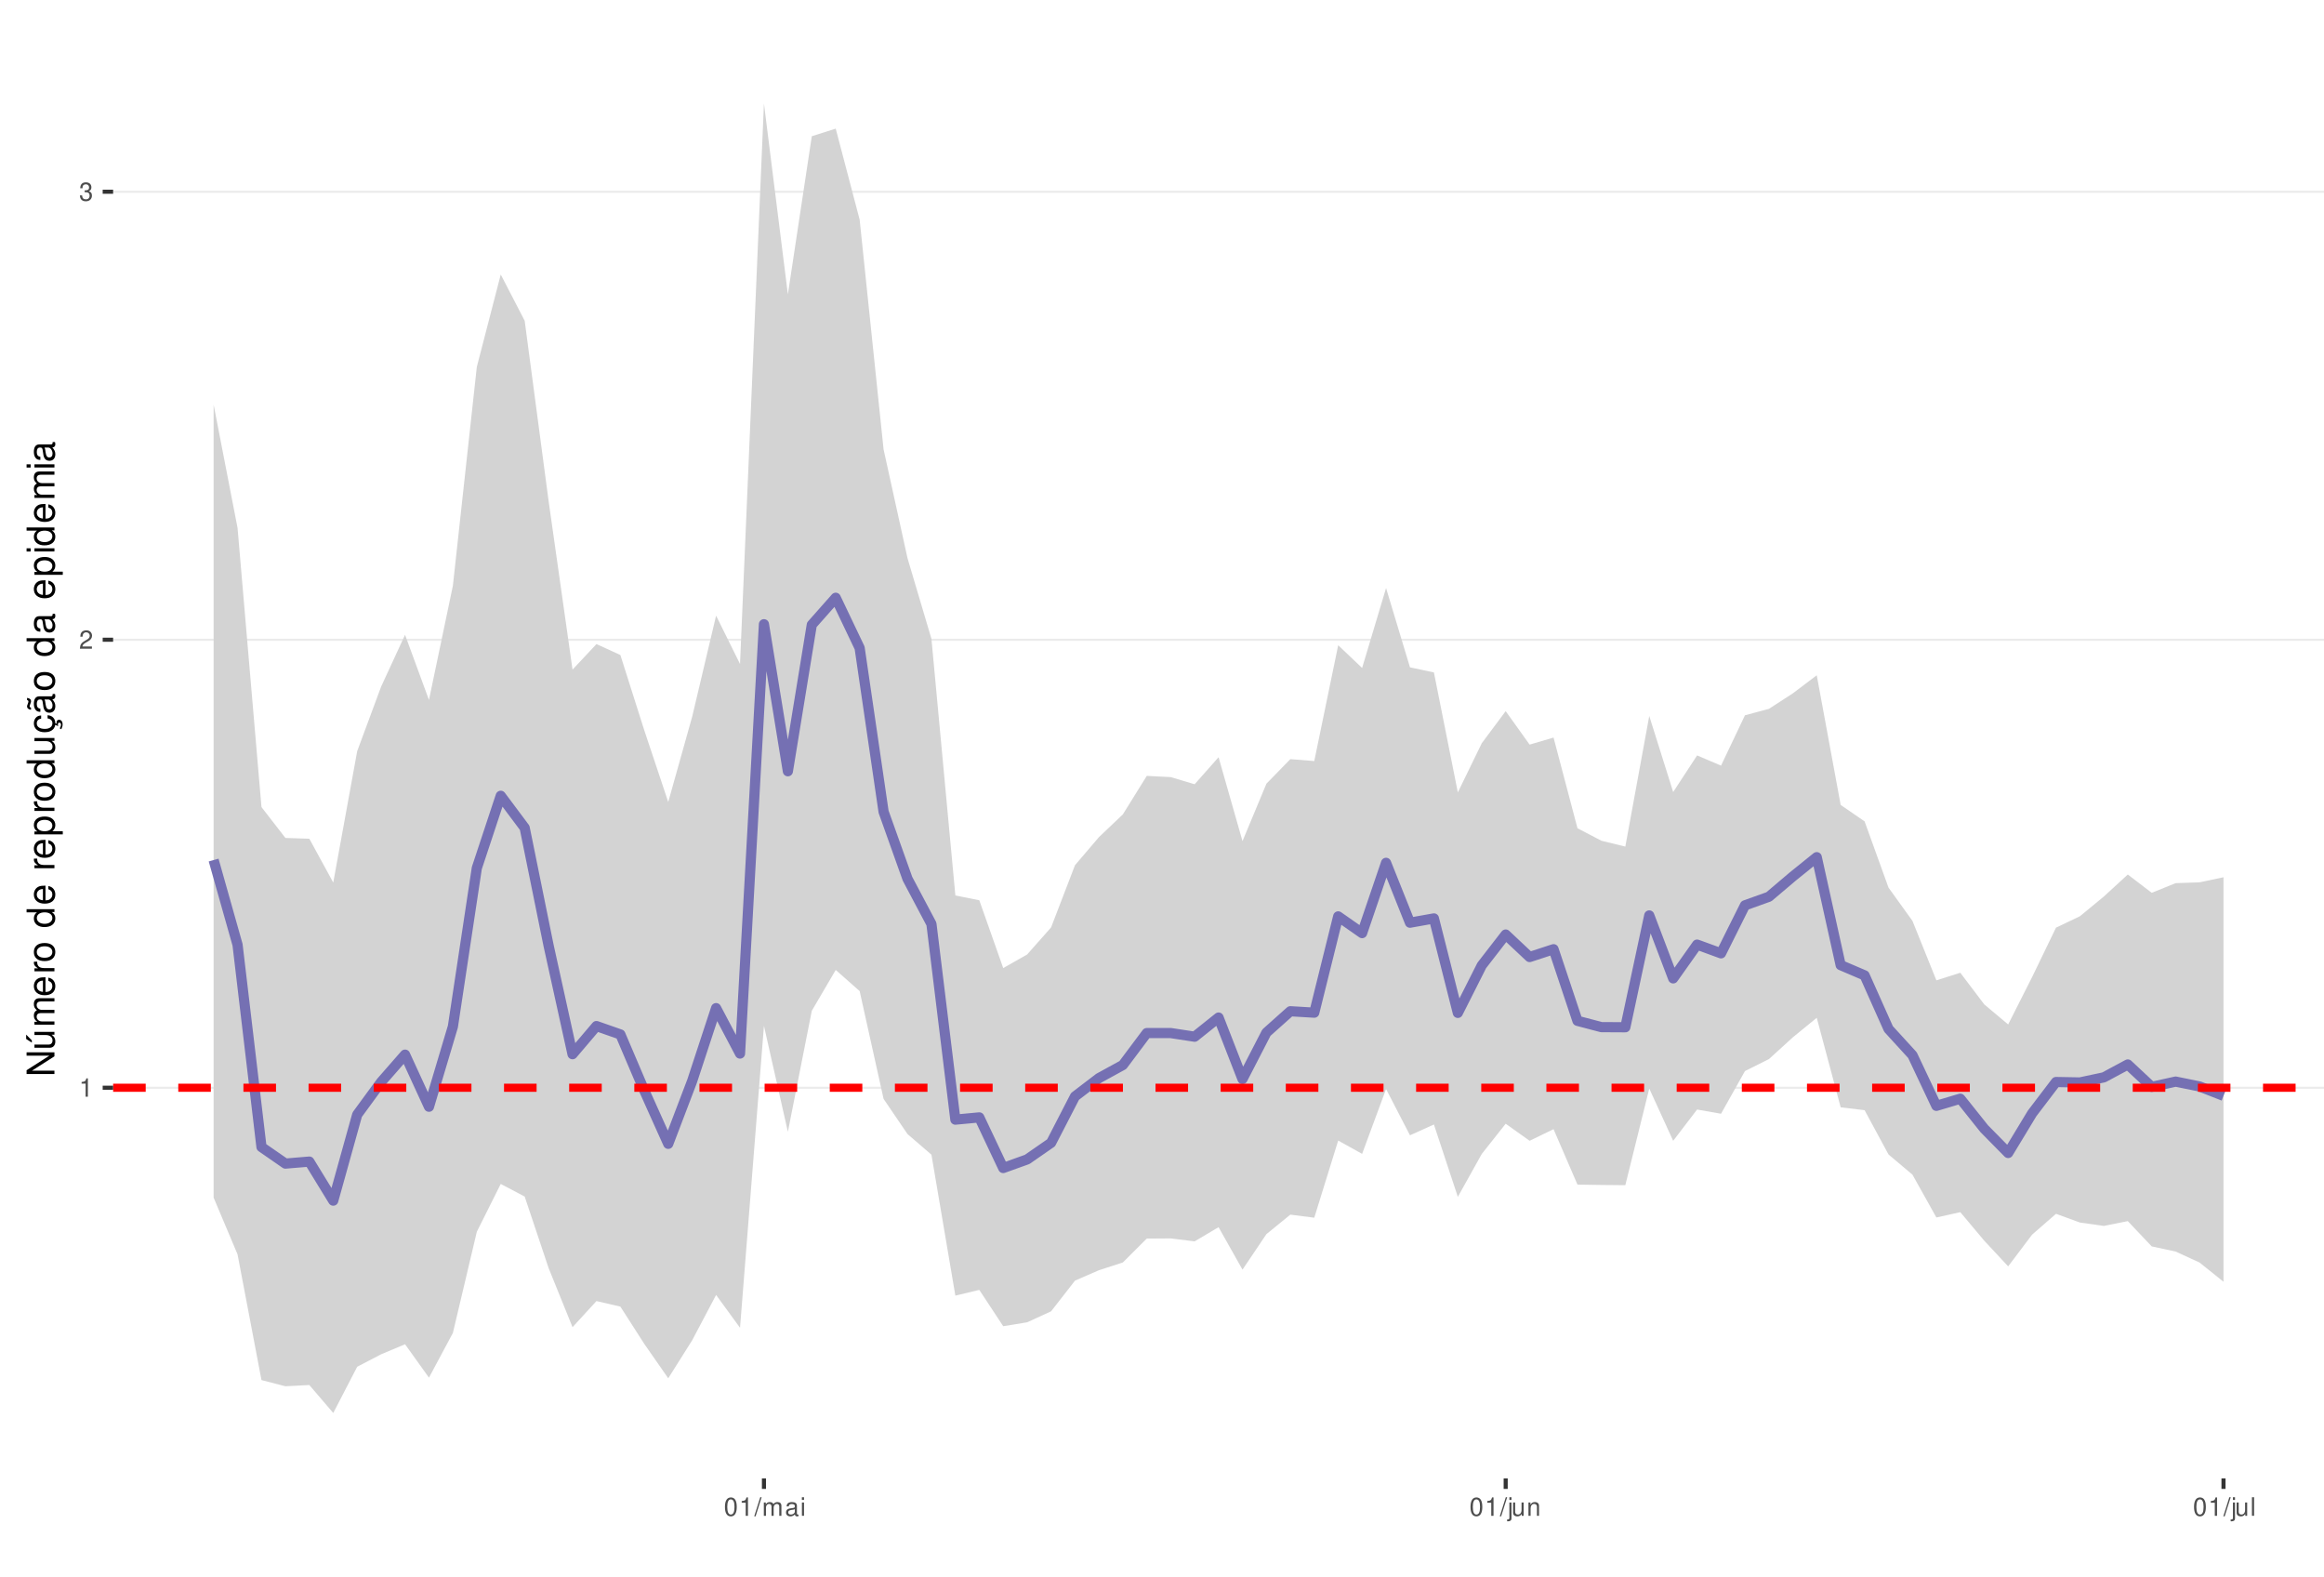
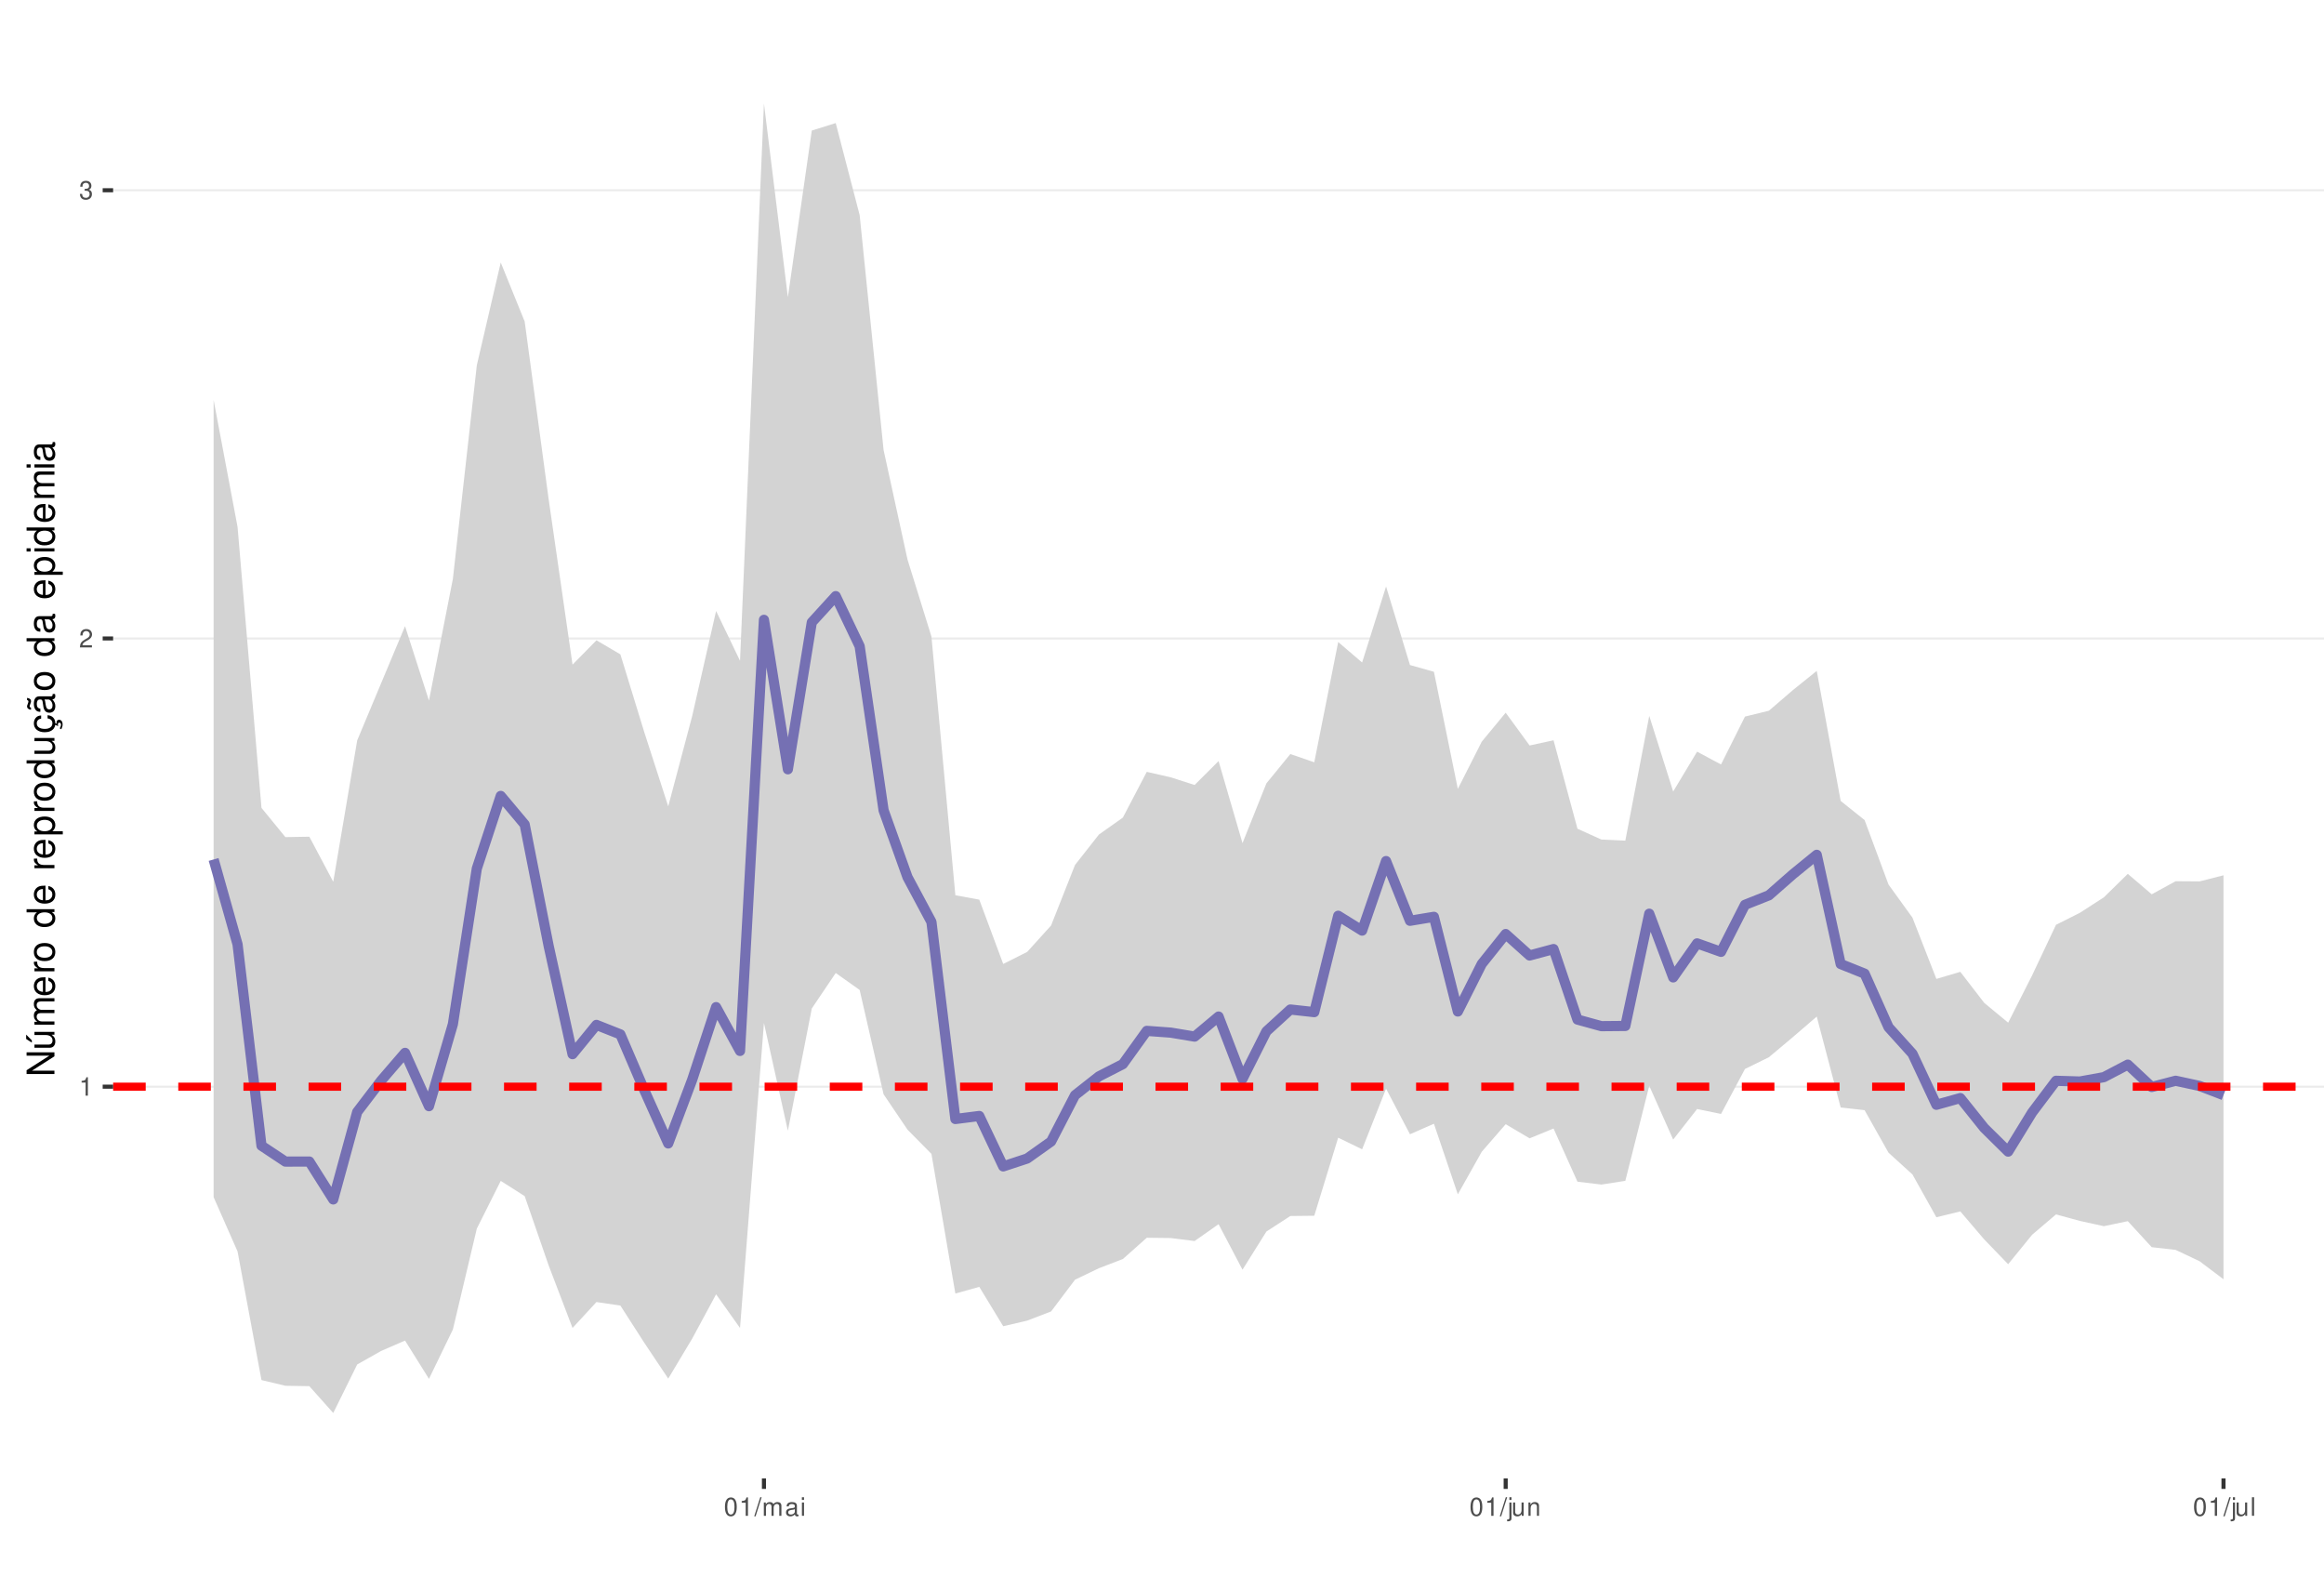
<svg xmlns="http://www.w3.org/2000/svg" xmlns:xlink="http://www.w3.org/1999/xlink" width="609pt" height="413pt" viewBox="0 0 609 413" version="1.1">
  <defs>
    <g>
      <symbol overflow="visible" id="glyph0-0">
        <path style="stroke:none;" d="" />
      </symbol>
      <symbol overflow="visible" id="glyph0-1">
        <path style="stroke:none;" d="M 1.719 -3.422 L 1.719 0 L 2.312 0 L 2.312 -4.812 L 1.922 -4.812 C 1.719 -4.078 1.578 -3.969 0.672 -3.859 L 0.672 -3.422 Z M 1.719 -3.422 " />
      </symbol>
      <symbol overflow="visible" id="glyph0-2">
        <path style="stroke:none;" d="M 3.375 -0.578 L 0.891 -0.578 C 0.938 -0.984 1.156 -1.234 1.734 -1.578 L 2.406 -1.953 C 3.062 -2.328 3.406 -2.812 3.406 -3.406 C 3.406 -3.812 3.234 -4.188 2.969 -4.438 C 2.688 -4.688 2.344 -4.812 1.891 -4.812 C 1.297 -4.812 0.844 -4.594 0.578 -4.188 C 0.422 -3.938 0.344 -3.641 0.328 -3.141 L 0.922 -3.141 C 0.938 -3.469 0.984 -3.672 1.062 -3.828 C 1.219 -4.125 1.516 -4.297 1.875 -4.297 C 2.406 -4.297 2.797 -3.906 2.797 -3.391 C 2.797 -3.016 2.578 -2.672 2.156 -2.438 L 1.547 -2.078 C 0.562 -1.516 0.281 -1.062 0.219 0 L 3.375 0 Z M 3.375 -0.578 " />
      </symbol>
      <symbol overflow="visible" id="glyph0-3">
        <path style="stroke:none;" d="M 1.469 -2.219 L 1.797 -2.219 C 2.422 -2.219 2.766 -1.922 2.766 -1.344 C 2.766 -0.734 2.406 -0.359 1.797 -0.359 C 1.156 -0.359 0.844 -0.688 0.797 -1.391 L 0.219 -1.391 C 0.234 -1.016 0.312 -0.766 0.422 -0.547 C 0.672 -0.078 1.125 0.156 1.766 0.156 C 2.75 0.156 3.375 -0.438 3.375 -1.344 C 3.375 -1.953 3.141 -2.297 2.562 -2.484 C 3.016 -2.672 3.234 -3 3.234 -3.484 C 3.234 -4.312 2.688 -4.812 1.797 -4.812 C 0.844 -4.812 0.328 -4.281 0.312 -3.266 L 0.906 -3.266 C 0.906 -3.547 0.938 -3.719 1 -3.875 C 1.141 -4.141 1.438 -4.297 1.797 -4.297 C 2.312 -4.297 2.625 -3.984 2.625 -3.469 C 2.625 -3.125 2.516 -2.922 2.25 -2.812 C 2.094 -2.75 1.875 -2.719 1.469 -2.703 Z M 1.469 -2.219 " />
      </symbol>
      <symbol overflow="visible" id="glyph0-4">
        <path style="stroke:none;" d="M 1.828 -4.812 C 1.391 -4.812 0.984 -4.609 0.75 -4.281 C 0.438 -3.859 0.281 -3.219 0.281 -2.328 C 0.281 -0.703 0.812 0.156 1.828 0.156 C 2.828 0.156 3.375 -0.703 3.375 -2.297 C 3.375 -3.219 3.234 -3.844 2.922 -4.281 C 2.672 -4.625 2.281 -4.812 1.828 -4.812 Z M 1.828 -4.297 C 2.469 -4.297 2.781 -3.641 2.781 -2.344 C 2.781 -0.969 2.469 -0.328 1.812 -0.328 C 1.203 -0.328 0.891 -1 0.891 -2.328 C 0.891 -3.641 1.203 -4.297 1.828 -4.297 Z M 1.828 -4.297 " />
      </symbol>
      <symbol overflow="visible" id="glyph0-5">
        <path style="stroke:none;" d="M 1.531 -4.859 L -0.047 0.141 L 0.312 0.141 L 1.891 -4.859 Z M 1.531 -4.859 " />
      </symbol>
      <symbol overflow="visible" id="glyph0-6">
        <path style="stroke:none;" d="M 0.469 -3.484 L 0.469 0 L 1.031 0 L 1.031 -2.188 C 1.031 -2.703 1.391 -3.109 1.844 -3.109 C 2.25 -3.109 2.484 -2.844 2.484 -2.406 L 2.484 0 L 3.047 0 L 3.047 -2.188 C 3.047 -2.703 3.422 -3.109 3.875 -3.109 C 4.266 -3.109 4.516 -2.844 4.516 -2.406 L 4.516 0 L 5.078 0 L 5.078 -2.609 C 5.078 -3.234 4.719 -3.594 4.062 -3.594 C 3.594 -3.594 3.312 -3.453 2.984 -3.062 C 2.781 -3.422 2.5 -3.594 2.047 -3.594 C 1.578 -3.594 1.266 -3.422 0.984 -3 L 0.984 -3.484 Z M 0.469 -3.484 " />
      </symbol>
      <symbol overflow="visible" id="glyph0-7">
        <path style="stroke:none;" d="M 3.562 -0.328 C 3.5 -0.312 3.469 -0.312 3.438 -0.312 C 3.25 -0.312 3.141 -0.406 3.141 -0.578 L 3.141 -2.641 C 3.141 -3.25 2.688 -3.594 1.828 -3.594 C 1.312 -3.594 0.906 -3.438 0.672 -3.188 C 0.516 -3 0.453 -2.797 0.438 -2.453 L 0.984 -2.453 C 1.031 -2.875 1.297 -3.078 1.812 -3.078 C 2.312 -3.078 2.594 -2.891 2.594 -2.562 L 2.594 -2.406 C 2.578 -2.172 2.469 -2.078 2.016 -2.031 C 1.219 -1.922 1.109 -1.891 0.891 -1.812 C 0.484 -1.641 0.281 -1.328 0.281 -0.875 C 0.281 -0.25 0.719 0.156 1.422 0.156 C 1.859 0.156 2.219 0 2.609 -0.359 C 2.656 0 2.828 0.156 3.188 0.156 C 3.297 0.156 3.375 0.141 3.562 0.094 Z M 2.594 -1.094 C 2.594 -0.906 2.531 -0.797 2.375 -0.641 C 2.141 -0.438 1.875 -0.328 1.547 -0.328 C 1.109 -0.328 0.859 -0.547 0.859 -0.891 C 0.859 -1.266 1.094 -1.438 1.703 -1.531 C 2.297 -1.609 2.406 -1.641 2.594 -1.719 Z M 2.594 -1.094 " />
      </symbol>
      <symbol overflow="visible" id="glyph0-8">
        <path style="stroke:none;" d="M 1 -3.484 L 0.453 -3.484 L 0.453 0 L 1 0 Z M 1 -4.859 L 0.438 -4.859 L 0.438 -4.156 L 1 -4.156 Z M 1 -4.859 " />
      </symbol>
      <symbol overflow="visible" id="glyph0-9">
        <path style="stroke:none;" d="M 0.469 -3.484 L 0.469 0.5 C 0.469 0.859 0.359 0.969 0.016 0.969 C -0.031 0.969 -0.047 0.969 -0.125 0.953 L -0.125 1.438 C -0.047 1.438 -0.016 1.453 0.062 1.453 C 0.688 1.453 1.016 1.203 1.016 0.719 L 1.016 -3.484 Z M 1.016 -4.859 L 0.469 -4.859 L 0.469 -4.156 L 1.016 -4.156 Z M 1.016 -4.859 " />
      </symbol>
      <symbol overflow="visible" id="glyph0-10">
        <path style="stroke:none;" d="M 3.203 0 L 3.203 -3.484 L 2.656 -3.484 L 2.656 -1.516 C 2.656 -0.797 2.281 -0.328 1.703 -0.328 C 1.266 -0.328 0.984 -0.594 0.984 -1.016 L 0.984 -3.484 L 0.438 -3.484 L 0.438 -0.797 C 0.438 -0.219 0.859 0.156 1.547 0.156 C 2.062 0.156 2.391 -0.031 2.703 -0.484 L 2.703 0 Z M 3.203 0 " />
      </symbol>
      <symbol overflow="visible" id="glyph0-11">
        <path style="stroke:none;" d="M 0.469 -3.484 L 0.469 0 L 1.031 0 L 1.031 -1.922 C 1.031 -2.641 1.391 -3.109 1.969 -3.109 C 2.406 -3.109 2.688 -2.828 2.688 -2.422 L 2.688 0 L 3.234 0 L 3.234 -2.641 C 3.234 -3.219 2.812 -3.594 2.141 -3.594 C 1.625 -3.594 1.281 -3.391 0.984 -2.906 L 0.984 -3.484 Z M 0.469 -3.484 " />
      </symbol>
      <symbol overflow="visible" id="glyph0-12">
        <path style="stroke:none;" d="M 1.016 -4.859 L 0.453 -4.859 L 0.453 0 L 1.016 0 Z M 1.016 -4.859 " />
      </symbol>
      <symbol overflow="visible" id="glyph1-0">
        <path style="stroke:none;" d="" />
      </symbol>
      <symbol overflow="visible" id="glyph1-1">
        <path style="stroke:none;" d="M -7.297 -6.453 L -7.297 -5.578 L -1.328 -5.578 L -7.297 -1.766 L -7.297 -0.766 L 0 -0.766 L 0 -1.641 L -5.906 -1.641 L 0 -5.406 L 0 -6.453 Z M -7.297 -6.453 " />
      </symbol>
      <symbol overflow="visible" id="glyph1-2">
        <path style="stroke:none;" d="M 0 -4.812 L -5.234 -4.812 L -5.234 -3.984 L -2.266 -3.984 C -1.203 -3.984 -0.5 -3.438 -0.5 -2.562 C -0.5 -1.906 -0.906 -1.484 -1.531 -1.484 L -5.234 -1.484 L -5.234 -0.656 L -1.203 -0.656 C -0.328 -0.656 0.234 -1.297 0.234 -2.312 C 0.234 -3.094 -0.047 -3.578 -0.734 -4.062 L 0 -4.062 Z M -7.406 -2.953 L -5.922 -2 L -5.922 -2.594 L -7.406 -4.094 Z M -7.406 -2.953 " />
      </symbol>
      <symbol overflow="visible" id="glyph1-3">
        <path style="stroke:none;" d="M -5.234 -0.703 L 0 -0.703 L 0 -1.547 L -3.297 -1.547 C -4.047 -1.547 -4.656 -2.094 -4.656 -2.766 C -4.656 -3.391 -4.281 -3.734 -3.609 -3.734 L 0 -3.734 L 0 -4.578 L -3.297 -4.578 C -4.047 -4.578 -4.656 -5.125 -4.656 -5.812 C -4.656 -6.422 -4.266 -6.781 -3.609 -6.781 L 0 -6.781 L 0 -7.625 L -3.938 -7.625 C -4.875 -7.625 -5.391 -7.078 -5.391 -6.094 C -5.391 -5.406 -5.188 -4.984 -4.594 -4.484 C -5.156 -4.188 -5.391 -3.766 -5.391 -3.078 C -5.391 -2.375 -5.125 -1.906 -4.5 -1.469 L -5.234 -1.469 Z M -5.234 -0.703 " />
      </symbol>
      <symbol overflow="visible" id="glyph1-4">
        <path style="stroke:none;" d="M -2.344 -5.125 C -3.141 -5.125 -3.625 -5.062 -4.016 -4.922 C -4.875 -4.578 -5.391 -3.781 -5.391 -2.797 C -5.391 -1.344 -4.281 -0.406 -2.547 -0.406 C -0.812 -0.406 0.234 -1.297 0.234 -2.781 C 0.234 -3.984 -0.453 -4.812 -1.594 -5.016 L -1.594 -4.188 C -0.906 -3.953 -0.547 -3.484 -0.547 -2.812 C -0.547 -2.281 -0.781 -1.828 -1.219 -1.547 C -1.516 -1.344 -1.812 -1.281 -2.344 -1.266 Z M -3.016 -1.297 C -3.984 -1.359 -4.625 -1.953 -4.625 -2.797 C -4.625 -3.641 -3.953 -4.234 -3.016 -4.234 Z M -3.016 -1.297 " />
      </symbol>
      <symbol overflow="visible" id="glyph1-5">
        <path style="stroke:none;" d="M -5.234 -0.688 L 0 -0.688 L 0 -1.531 L -2.719 -1.531 C -3.984 -1.547 -4.547 -2.062 -4.516 -3.203 L -5.359 -3.203 C -5.375 -3.062 -5.391 -2.984 -5.391 -2.891 C -5.391 -2.344 -5.062 -1.938 -4.297 -1.453 L -5.234 -1.453 Z M -5.234 -0.688 " />
      </symbol>
      <symbol overflow="visible" id="glyph1-6">
        <path style="stroke:none;" d="M -5.391 -2.719 C -5.391 -1.234 -4.344 -0.359 -2.578 -0.359 C -0.812 -0.359 0.234 -1.234 0.234 -2.734 C 0.234 -4.203 -0.812 -5.094 -2.547 -5.094 C -4.359 -5.094 -5.391 -4.234 -5.391 -2.719 Z M -4.625 -2.734 C -4.625 -3.672 -3.844 -4.234 -2.547 -4.234 C -1.312 -4.234 -0.547 -3.656 -0.547 -2.734 C -0.547 -1.797 -1.312 -1.234 -2.578 -1.234 C -3.844 -1.234 -4.625 -1.797 -4.625 -2.734 Z M -4.625 -2.734 " />
      </symbol>
      <symbol overflow="visible" id="glyph1-7">
        <path style="stroke:none;" d="" />
      </symbol>
      <symbol overflow="visible" id="glyph1-8">
        <path style="stroke:none;" d="M -7.297 -4.953 L -7.297 -4.125 L -4.578 -4.125 C -5.109 -3.766 -5.391 -3.203 -5.391 -2.516 C -5.391 -1.156 -4.297 -0.266 -2.625 -0.266 C -0.859 -0.266 0.234 -1.125 0.234 -2.547 C 0.234 -3.266 -0.047 -3.766 -0.688 -4.203 L 0 -4.203 L 0 -4.953 Z M -4.609 -2.656 C -4.609 -3.547 -3.812 -4.125 -2.562 -4.125 C -1.344 -4.125 -0.547 -3.547 -0.547 -2.656 C -0.547 -1.734 -1.359 -1.125 -2.578 -1.125 C -3.797 -1.125 -4.609 -1.734 -4.609 -2.656 Z M -4.609 -2.656 " />
      </symbol>
      <symbol overflow="visible" id="glyph1-9">
        <path style="stroke:none;" d="M 2.188 -0.547 L 2.188 -1.375 L -0.547 -1.375 C -0.016 -1.812 0.234 -2.312 0.234 -2.984 C 0.234 -4.344 -0.859 -5.234 -2.531 -5.234 C -4.297 -5.234 -5.391 -4.375 -5.391 -2.984 C -5.391 -2.266 -5.062 -1.703 -4.453 -1.312 L -5.234 -1.312 L -5.234 -0.547 Z M -4.609 -2.844 C -4.609 -3.766 -3.797 -4.359 -2.547 -4.359 C -1.359 -4.359 -0.547 -3.75 -0.547 -2.844 C -0.547 -1.953 -1.344 -1.375 -2.578 -1.375 C -3.812 -1.375 -4.609 -1.953 -4.609 -2.844 Z M -4.609 -2.844 " />
      </symbol>
      <symbol overflow="visible" id="glyph1-10">
        <path style="stroke:none;" d="M 0 -4.812 L -5.234 -4.812 L -5.234 -3.984 L -2.266 -3.984 C -1.203 -3.984 -0.5 -3.438 -0.5 -2.562 C -0.5 -1.906 -0.906 -1.484 -1.531 -1.484 L -5.234 -1.484 L -5.234 -0.656 L -1.203 -0.656 C -0.328 -0.656 0.234 -1.297 0.234 -2.312 C 0.234 -3.094 -0.047 -3.578 -0.734 -4.062 L 0 -4.062 Z M 0 -4.812 " />
      </symbol>
      <symbol overflow="visible" id="glyph1-11">
        <path style="stroke:none;" d="M 0.234 -2.641 C 0.234 -3.875 -0.547 -4.703 -1.797 -4.766 L -1.797 -3.938 C -0.953 -3.797 -0.531 -3.359 -0.531 -2.656 C -0.531 -1.734 -1.281 -1.188 -2.516 -1.188 C -3.844 -1.188 -4.625 -1.719 -4.625 -2.625 C -4.625 -3.328 -4.203 -3.766 -3.484 -3.875 L -3.484 -4.703 C -3.984 -4.672 -4.312 -4.562 -4.609 -4.359 C -5.094 -4 -5.391 -3.375 -5.391 -2.641 C -5.391 -1.219 -4.266 -0.312 -2.531 -0.312 C -1.469 -0.312 -0.625 -0.672 -0.156 -1.312 C 0.047 -1.594 0.125 -1.812 0.203 -2.25 L 0.922 -1.938 L 0.984 -2.062 C 0.938 -2.188 0.906 -2.25 0.906 -2.375 C 0.906 -2.656 1.047 -2.828 1.281 -2.828 C 1.547 -2.828 1.734 -2.594 1.734 -2.297 C 1.734 -2.031 1.672 -1.844 1.438 -1.406 L 1.406 -1.312 L 1.812 -1.094 C 2.078 -1.75 2.141 -1.953 2.141 -2.344 C 2.141 -3.109 1.781 -3.578 1.203 -3.578 C 0.781 -3.578 0.547 -3.297 0.547 -2.797 C 0.547 -2.703 0.547 -2.641 0.562 -2.516 Z M 0.234 -2.641 " />
      </symbol>
      <symbol overflow="visible" id="glyph1-12">
        <path style="stroke:none;" d="M -0.484 -5.344 C -0.469 -5.266 -0.469 -5.219 -0.469 -5.172 C -0.469 -4.875 -0.625 -4.719 -0.875 -4.719 L -3.953 -4.719 C -4.891 -4.719 -5.391 -4.047 -5.391 -2.75 C -5.391 -1.984 -5.172 -1.375 -4.781 -1.016 C -4.516 -0.766 -4.203 -0.672 -3.688 -0.656 L -3.688 -1.484 C -4.328 -1.562 -4.625 -1.938 -4.625 -2.719 C -4.625 -3.484 -4.344 -3.891 -3.844 -3.891 L -3.625 -3.891 C -3.266 -3.875 -3.125 -3.703 -3.047 -3.016 C -2.891 -1.844 -2.844 -1.656 -2.719 -1.344 C -2.453 -0.734 -2 -0.422 -1.312 -0.422 C -0.375 -0.422 0.234 -1.078 0.234 -2.141 C 0.234 -2.797 0 -3.328 -0.547 -3.922 C 0 -3.984 0.234 -4.234 0.234 -4.781 C 0.234 -4.953 0.203 -5.062 0.141 -5.344 Z M -1.656 -3.891 C -1.375 -3.891 -1.203 -3.812 -0.969 -3.562 C -0.656 -3.219 -0.5 -2.812 -0.5 -2.312 C -0.5 -1.672 -0.812 -1.297 -1.344 -1.297 C -1.891 -1.297 -2.172 -1.656 -2.297 -2.547 C -2.422 -3.438 -2.453 -3.609 -2.594 -3.891 Z M -7.172 -3.75 C -6.922 -3.672 -6.812 -3.547 -6.812 -3.375 C -6.812 -3.25 -6.875 -2.984 -6.984 -2.734 C -7.156 -2.312 -7.172 -2.25 -7.172 -2.047 C -7.172 -1.594 -6.797 -1.297 -6.141 -1.188 L -6.141 -1.766 C -6.375 -1.812 -6.5 -1.938 -6.5 -2.094 C -6.5 -2.203 -6.469 -2.344 -6.375 -2.578 C -6.156 -3.156 -6.125 -3.234 -6.125 -3.438 C -6.125 -3.922 -6.484 -4.219 -7.172 -4.312 Z M -7.172 -3.75 " />
      </symbol>
      <symbol overflow="visible" id="glyph1-13">
        <path style="stroke:none;" d="M -0.484 -5.344 C -0.469 -5.266 -0.469 -5.219 -0.469 -5.172 C -0.469 -4.875 -0.625 -4.719 -0.875 -4.719 L -3.953 -4.719 C -4.891 -4.719 -5.391 -4.047 -5.391 -2.75 C -5.391 -1.984 -5.172 -1.375 -4.781 -1.016 C -4.516 -0.766 -4.203 -0.672 -3.688 -0.656 L -3.688 -1.484 C -4.328 -1.562 -4.625 -1.938 -4.625 -2.719 C -4.625 -3.484 -4.344 -3.891 -3.844 -3.891 L -3.625 -3.891 C -3.266 -3.875 -3.125 -3.703 -3.047 -3.016 C -2.891 -1.844 -2.844 -1.656 -2.719 -1.344 C -2.453 -0.734 -2 -0.422 -1.312 -0.422 C -0.375 -0.422 0.234 -1.078 0.234 -2.141 C 0.234 -2.797 0 -3.328 -0.547 -3.922 C 0 -3.984 0.234 -4.234 0.234 -4.781 C 0.234 -4.953 0.203 -5.062 0.141 -5.344 Z M -1.656 -3.891 C -1.375 -3.891 -1.203 -3.812 -0.969 -3.562 C -0.656 -3.219 -0.5 -2.812 -0.5 -2.312 C -0.5 -1.672 -0.812 -1.297 -1.344 -1.297 C -1.891 -1.297 -2.172 -1.656 -2.297 -2.547 C -2.422 -3.438 -2.453 -3.609 -2.594 -3.891 Z M -1.656 -3.891 " />
      </symbol>
      <symbol overflow="visible" id="glyph1-14">
        <path style="stroke:none;" d="M -5.234 -1.5 L -5.234 -0.672 L 0 -0.672 L 0 -1.5 Z M -7.297 -1.5 L -7.297 -0.656 L -6.234 -0.656 L -6.234 -1.5 Z M -7.297 -1.5 " />
      </symbol>
    </g>
    <clipPath id="clip1">
      <path d="M 29.645 9.961 L 609 9.961 L 609 387.328 L 29.645 387.328 Z M 29.645 9.961 " />
    </clipPath>
    <clipPath id="clip2">
-       <path d="M 29.645 284 L 609 284 L 609 286 L 29.645 286 Z M 29.645 284 " />
+       <path d="M 29.645 284 L 609 284 L 609 285 L 29.645 285 Z M 29.645 284 " />
    </clipPath>
    <clipPath id="clip3">
      <path d="M 29.645 167 L 609 167 L 609 168 L 29.645 168 Z M 29.645 167 " />
    </clipPath>
    <clipPath id="clip4">
      <path d="M 29.645 49 L 609 49 L 609 51 L 29.645 51 Z M 29.645 49 " />
    </clipPath>
    <clipPath id="clip5">
-       <path d="M 29.645 283 L 609 283 L 609 287 L 29.645 287 Z M 29.645 283 " />
+       <path d="M 29.645 283 L 609 283 L 609 286 L 29.645 286 Z M 29.645 283 " />
    </clipPath>
  </defs>
  <g id="surface53">
    <rect x="0" y="0" width="609" height="413" style="fill:rgb(100%,100%,100%);fill-opacity:1;stroke:none;" />
    <rect x="0" y="0" width="609" height="413" style="fill:rgb(100%,100%,100%);fill-opacity:1;stroke:none;" />
    <path style="fill:none;stroke-width:1.067;stroke-linecap:round;stroke-linejoin:round;stroke:rgb(100%,100%,100%);stroke-opacity:1;stroke-miterlimit:10;" d="M 0 413 L 609 413 L 609 0 L 0 0 Z M 0 413 " />
    <g clip-path="url(#clip1)" clip-rule="nonzero">
      <path style=" stroke:none;fill-rule:nonzero;fill:rgb(100%,100%,100%);fill-opacity:1;" d="M 29.645 387.328 L 609 387.328 L 609 9.961 L 29.645 9.961 Z M 29.645 387.328 " />
    </g>
    <g clip-path="url(#clip2)" clip-rule="nonzero">
-       <path style="fill:none;stroke-width:0.533;stroke-linecap:butt;stroke-linejoin:round;stroke:rgb(92.157%,92.157%,92.157%);stroke-opacity:1;stroke-miterlimit:10;" d="M 29.645 284.969 L 609 284.969 " />
+       <path style="fill:none;stroke-width:0.533;stroke-linecap:butt;stroke-linejoin:round;stroke:rgb(92.157%,92.157%,92.157%);stroke-opacity:1;stroke-miterlimit:10;" d="M 29.645 284.691 L 609 284.691 " />
    </g>
    <g clip-path="url(#clip3)" clip-rule="nonzero">
-       <path style="fill:none;stroke-width:0.533;stroke-linecap:butt;stroke-linejoin:round;stroke:rgb(92.157%,92.157%,92.157%);stroke-opacity:1;stroke-miterlimit:10;" d="M 29.645 167.602 L 609 167.602 " />
+       <path style="fill:none;stroke-width:0.533;stroke-linecap:butt;stroke-linejoin:round;stroke:rgb(92.157%,92.157%,92.157%);stroke-opacity:1;stroke-miterlimit:10;" d="M 29.645 167.266 L 609 167.266 " />
    </g>
    <g clip-path="url(#clip4)" clip-rule="nonzero">
-       <path style="fill:none;stroke-width:0.533;stroke-linecap:butt;stroke-linejoin:round;stroke:rgb(92.157%,92.157%,92.157%);stroke-opacity:1;stroke-miterlimit:10;" d="M 29.645 50.234 L 609 50.234 " />
-     </g>
-     <path style=" stroke:none;fill-rule:nonzero;fill:rgb(82.745%,82.745%,82.745%);fill-opacity:1;" d="M 55.98 106.012 L 62.25 138.305 L 68.52 211.441 L 74.789 219.527 L 81.059 219.734 L 87.328 231.211 L 93.602 196.789 L 99.871 179.887 L 106.141 166.309 L 112.41 183.379 L 118.68 153.441 L 124.949 96.121 L 131.219 71.914 L 137.492 84.031 L 143.762 131.27 L 150.031 175.426 L 156.301 168.734 L 162.57 171.602 L 168.84 191.352 L 175.109 210.113 L 181.383 187.762 L 187.652 161.289 L 193.922 173.953 L 200.191 27.117 L 206.461 77.109 L 212.73 35.688 L 219 33.699 L 225.27 57.547 L 231.543 117.734 L 237.812 146.238 L 244.082 167.367 L 250.352 234.59 L 256.621 235.855 L 262.891 253.613 L 269.16 250.059 L 275.434 242.969 L 281.703 226.664 L 287.973 219.316 L 294.242 213.355 L 300.512 203.27 L 306.781 203.586 L 313.051 205.461 L 319.324 198.379 L 325.594 220.359 L 331.863 205.312 L 338.133 198.883 L 344.402 199.383 L 350.672 169.039 L 356.941 174.992 L 363.215 154.062 L 369.484 174.832 L 375.754 176.164 L 382.023 207.598 L 388.293 194.715 L 394.562 186.305 L 400.832 195.074 L 407.105 193.23 L 413.375 216.988 L 419.645 220.258 L 425.914 221.793 L 432.184 187.574 L 438.453 207.496 L 444.723 197.906 L 450.992 200.578 L 457.266 187.387 L 463.535 185.711 L 469.805 181.652 L 476.074 176.906 L 482.344 210.879 L 488.613 215.184 L 494.883 232.543 L 501.156 241.254 L 507.426 256.828 L 513.695 254.844 L 519.965 263.129 L 526.234 268.391 L 532.504 255.988 L 538.773 243.027 L 545.047 240.035 L 551.316 234.863 L 557.586 229.109 L 563.855 233.898 L 570.125 231.371 L 576.395 231.152 L 582.664 229.824 L 582.664 335.793 L 576.395 330.766 L 570.125 327.883 L 563.855 326.535 L 557.586 319.91 L 551.316 321.168 L 545.047 320.285 L 538.773 317.996 L 532.504 323.453 L 526.234 331.762 L 519.965 325.035 L 513.695 317.562 L 507.426 318.961 L 501.156 307.734 L 494.883 302.453 L 488.613 290.848 L 482.344 290.098 L 476.074 266.645 L 469.805 271.762 L 463.535 277.469 L 457.266 280.598 L 450.992 291.785 L 444.723 290.672 L 438.453 298.875 L 432.184 285.176 L 425.914 310.5 L 419.645 310.441 L 413.375 310.344 L 407.105 295.824 L 400.832 298.863 L 394.562 294.395 L 388.293 302.316 L 382.023 313.555 L 375.754 294.594 L 369.484 297.43 L 363.215 285.305 L 356.941 302.289 L 350.672 298.805 L 344.402 319.016 L 338.133 318.215 L 331.863 323.316 L 325.594 332.621 L 319.324 321.496 L 313.051 325.215 L 306.781 324.441 L 300.512 324.484 L 294.242 330.742 L 287.973 332.777 L 281.703 335.5 L 275.434 343.543 L 269.16 346.418 L 262.891 347.445 L 256.621 337.926 L 250.352 339.43 L 244.082 302.508 L 237.812 297.105 L 231.543 287.898 L 225.27 259.645 L 219 254.109 L 212.73 264.809 L 206.461 296.512 L 200.191 268.754 L 193.922 347.852 L 187.652 339.254 L 181.383 351.129 L 175.109 361.086 L 168.84 352.082 L 162.57 342.309 L 156.301 340.855 L 150.031 347.699 L 143.762 332.207 L 137.492 313.48 L 131.219 310.168 L 124.949 322.707 L 118.68 349.203 L 112.41 360.922 L 106.141 352.168 L 99.871 354.801 L 93.602 358.066 L 87.328 370.176 L 81.059 362.852 L 74.789 363.176 L 68.52 361.555 L 62.25 328.621 L 55.98 313.762 Z M 55.98 106.012 " />
-     <path style="fill:none;stroke-width:2.667;stroke-linecap:butt;stroke-linejoin:round;stroke:rgb(45.882%,43.922%,70.196%);stroke-opacity:1;stroke-miterlimit:10;" d="M 55.98 225.32 L 62.25 247.516 L 68.52 300.5 L 74.789 304.84 L 81.059 304.316 L 87.328 314.543 L 93.602 292.023 L 99.871 283.465 L 106.141 276.297 L 112.41 289.945 L 118.68 268.941 L 124.949 227.422 L 131.219 208.48 L 137.492 216.875 L 143.762 247.738 L 150.031 276.18 L 156.301 268.809 L 162.57 271.004 L 168.84 285.715 L 175.109 299.664 L 181.383 283.191 L 187.652 264.113 L 193.922 276.012 L 200.191 163.539 L 206.461 202.055 L 212.73 163.684 L 219 156.605 L 225.27 169.762 L 231.543 212.664 L 237.812 230.234 L 244.082 242.066 L 250.352 293.324 L 256.621 292.738 L 262.891 306 L 269.16 303.746 L 275.434 299.398 L 281.703 287.242 L 287.973 282.453 L 294.242 279.016 L 300.512 270.645 L 306.781 270.641 L 313.051 271.598 L 319.324 266.582 L 325.594 282.688 L 331.863 270.527 L 338.133 264.926 L 344.402 265.301 L 350.672 240.078 L 356.941 244.457 L 363.215 226.047 L 369.484 241.73 L 375.754 240.609 L 382.023 265.359 L 388.293 252.926 L 394.562 244.832 L 400.832 250.723 L 407.105 248.676 L 413.375 267.441 L 419.645 269.09 L 425.914 269.125 L 432.184 239.828 L 438.453 256.32 L 444.723 247.469 L 450.992 249.758 L 457.266 237.184 L 463.535 234.934 L 469.805 229.621 L 476.074 224.566 L 482.344 252.848 L 488.613 255.527 L 494.883 269.566 L 501.156 276.43 L 507.426 289.711 L 513.695 287.84 L 519.965 295.699 L 526.234 302.062 L 532.504 291.703 L 538.773 283.469 L 545.047 283.582 L 551.316 282.246 L 557.586 278.875 L 563.855 284.734 L 570.125 283.359 L 576.395 284.633 L 582.664 287.086 " />
+       <path style="fill:none;stroke-width:0.533;stroke-linecap:butt;stroke-linejoin:round;stroke:rgb(92.157%,92.157%,92.157%);stroke-opacity:1;stroke-miterlimit:10;" d="M 29.645 49.84 L 609 49.84 " />
+     </g>
+     <path style=" stroke:none;fill-rule:nonzero;fill:rgb(82.745%,82.745%,82.745%);fill-opacity:1;" d="M 55.98 104.797 L 62.25 138.031 L 68.52 211.648 L 74.789 219.309 L 81.059 219.199 L 87.328 231.008 L 93.602 193.977 L 99.871 178.996 L 106.141 164.047 L 112.41 183.543 L 118.68 151.637 L 124.949 95.695 L 131.219 68.77 L 137.492 84.238 L 143.762 130.711 L 150.031 174.125 L 156.301 167.746 L 162.57 171.43 L 168.84 191.84 L 175.109 211.246 L 181.383 187.613 L 187.652 160.062 L 193.922 173.117 L 200.191 27.117 L 206.461 77.852 L 212.73 34.203 L 219 32.242 L 225.27 56.344 L 231.543 117.887 L 237.812 146.59 L 244.082 166.766 L 250.352 234.539 L 256.621 235.695 L 262.891 252.539 L 269.16 249.395 L 275.434 242.461 L 281.703 226.609 L 287.973 218.633 L 294.242 214.195 L 300.512 202.211 L 306.781 203.641 L 313.051 205.652 L 319.324 199.387 L 325.594 220.891 L 331.863 205.219 L 338.133 197.543 L 344.402 199.707 L 350.672 168.199 L 356.941 173.562 L 363.215 153.645 L 369.484 174.227 L 375.754 175.988 L 382.023 206.676 L 388.293 194.301 L 394.562 186.711 L 400.832 195.305 L 407.105 193.938 L 413.375 217.113 L 419.645 219.945 L 425.914 220.234 L 432.184 187.555 L 438.453 207.363 L 444.723 196.922 L 450.992 200.277 L 457.266 187.734 L 463.535 186.199 L 469.805 180.809 L 476.074 175.762 L 482.344 209.824 L 488.613 214.848 L 494.883 231.734 L 501.156 240.41 L 507.426 256.461 L 513.695 254.602 L 519.965 262.738 L 526.234 267.922 L 532.504 255.551 L 538.773 242.285 L 545.047 239.129 L 551.316 235.082 L 557.586 228.934 L 563.855 234.289 L 570.125 230.863 L 576.395 230.91 L 582.664 229.312 L 582.664 335.141 L 576.395 330.418 L 570.125 327.449 L 563.855 326.738 L 557.586 319.922 L 551.316 321.238 L 545.047 319.863 L 538.773 318.152 L 532.504 323.488 L 526.234 331.199 L 519.965 324.707 L 513.695 317.367 L 507.426 318.902 L 501.156 307.688 L 494.883 301.984 L 488.613 290.844 L 482.344 290.137 L 476.074 266.32 L 469.805 271.711 L 463.535 276.973 L 457.266 280.055 L 450.992 291.836 L 444.723 290.539 L 438.453 298.547 L 432.184 284.469 L 425.914 309.359 L 419.645 310.332 L 413.375 309.582 L 407.105 295.648 L 400.832 298.223 L 394.562 294.52 L 388.293 301.734 L 382.023 312.891 L 375.754 294.395 L 369.484 297.156 L 363.215 285.211 L 356.941 301.098 L 350.672 298.047 L 344.402 318.504 L 338.133 318.574 L 331.863 322.637 L 325.594 332.637 L 319.324 320.711 L 313.051 325.125 L 306.781 324.344 L 300.512 324.27 L 294.242 329.844 L 287.973 332.25 L 281.703 335.262 L 275.434 343.578 L 269.16 345.98 L 262.891 347.449 L 256.621 337.137 L 250.352 338.883 L 244.082 302.301 L 237.812 295.949 L 231.543 286.684 L 225.27 259.348 L 219 254.906 L 212.73 264.199 L 206.461 296.227 L 200.191 268.016 L 193.922 347.906 L 187.652 339.086 L 181.383 350.699 L 175.109 361.164 L 168.84 351.789 L 162.57 342.035 L 156.301 341.109 L 150.031 347.906 L 143.762 331.484 L 137.492 313.363 L 131.219 309.367 L 124.949 321.875 L 118.68 348.293 L 112.41 361.238 L 106.141 351.203 L 99.871 353.926 L 93.602 357.469 L 87.328 370.176 L 81.059 363.152 L 74.789 363.047 L 68.52 361.551 L 62.25 327.848 L 55.98 313.633 Z M 55.98 104.797 " />
+     <path style="fill:none;stroke-width:2.667;stroke-linecap:butt;stroke-linejoin:round;stroke:rgb(45.882%,43.922%,70.196%);stroke-opacity:1;stroke-miterlimit:10;" d="M 55.98 225.168 L 62.25 247.398 L 68.52 300.152 L 74.789 304.316 L 81.059 304.301 L 87.328 314.227 L 93.602 291.32 L 99.871 283.105 L 106.141 275.828 L 112.41 289.801 L 118.68 268.305 L 124.949 227.543 L 131.219 208.516 L 137.492 215.996 L 143.762 247.766 L 150.031 276.172 L 156.301 268.504 L 162.57 270.988 L 168.84 285.609 L 175.109 299.566 L 181.383 282.875 L 187.652 263.848 L 193.922 275.328 L 200.191 162.383 L 206.461 201.543 L 212.73 163.047 L 219 156.172 L 225.27 169.297 L 231.543 212.281 L 237.812 229.812 L 244.082 241.531 L 250.352 293.16 L 256.621 292.367 L 262.891 305.574 L 269.16 303.512 L 275.434 299.059 L 281.703 286.93 L 287.973 281.992 L 294.242 278.785 L 300.512 270.07 L 306.781 270.527 L 313.051 271.57 L 319.324 266.316 L 325.594 282.645 L 331.863 270.199 L 338.133 264.473 L 344.402 265.16 L 350.672 239.914 L 356.941 243.801 L 363.215 225.582 L 369.484 241.23 L 375.754 240.191 L 382.023 265 L 388.293 252.543 L 394.562 244.699 L 400.832 250.324 L 407.105 248.633 L 413.375 267.109 L 419.645 268.836 L 425.914 268.781 L 432.184 239.375 L 438.453 256.066 L 444.723 247.148 L 450.992 249.367 L 457.266 237.043 L 463.535 234.559 L 469.805 229.059 L 476.074 223.945 L 482.344 252.559 L 488.613 255.074 L 494.883 269.105 L 501.156 276.055 L 507.426 289.434 L 513.695 287.676 L 519.965 295.512 L 526.234 301.699 L 532.504 291.477 L 538.773 283.148 L 545.047 283.336 L 551.316 282.195 L 557.586 278.91 L 563.855 284.773 L 570.125 283.137 L 576.395 284.496 L 582.664 286.902 " />
    <g clip-path="url(#clip5)" clip-rule="nonzero">
-       <path style="fill:none;stroke-width:2.134;stroke-linecap:butt;stroke-linejoin:round;stroke:rgb(100%,0%,0%);stroke-opacity:1;stroke-dasharray:8.536,8.536;stroke-miterlimit:10;" d="M 29.645 284.969 L 609 284.969 " />
-     </g>
-     <g style="fill:rgb(30.196%,30.196%,30.196%);fill-opacity:1;">
-       <use xlink:href="#glyph0-1" x="20.715" y="287.316" />
-     </g>
-     <g style="fill:rgb(30.196%,30.196%,30.196%);fill-opacity:1;">
-       <use xlink:href="#glyph0-2" x="20.715" y="169.949" />
-     </g>
-     <g style="fill:rgb(30.196%,30.196%,30.196%);fill-opacity:1;">
-       <use xlink:href="#glyph0-3" x="20.715" y="52.582" />
-     </g>
-     <path style="fill:none;stroke-width:1.067;stroke-linecap:butt;stroke-linejoin:round;stroke:rgb(20%,20%,20%);stroke-opacity:1;stroke-miterlimit:10;" d="M 26.906 284.969 L 29.645 284.969 " />
-     <path style="fill:none;stroke-width:1.067;stroke-linecap:butt;stroke-linejoin:round;stroke:rgb(20%,20%,20%);stroke-opacity:1;stroke-miterlimit:10;" d="M 26.906 167.602 L 29.645 167.602 " />
-     <path style="fill:none;stroke-width:1.067;stroke-linecap:butt;stroke-linejoin:round;stroke:rgb(20%,20%,20%);stroke-opacity:1;stroke-miterlimit:10;" d="M 26.906 50.234 L 29.645 50.234 " />
+       <path style="fill:none;stroke-width:2.134;stroke-linecap:butt;stroke-linejoin:round;stroke:rgb(100%,0%,0%);stroke-opacity:1;stroke-dasharray:8.536,8.536;stroke-miterlimit:10;" d="M 29.645 284.691 L 609 284.691 " />
+     </g>
+     <g style="fill:rgb(30.196%,30.196%,30.196%);fill-opacity:1;">
+       <use xlink:href="#glyph0-1" x="20.715" y="287.039" />
+     </g>
+     <g style="fill:rgb(30.196%,30.196%,30.196%);fill-opacity:1;">
+       <use xlink:href="#glyph0-2" x="20.715" y="169.613" />
+     </g>
+     <g style="fill:rgb(30.196%,30.196%,30.196%);fill-opacity:1;">
+       <use xlink:href="#glyph0-3" x="20.715" y="52.188" />
+     </g>
+     <path style="fill:none;stroke-width:1.067;stroke-linecap:butt;stroke-linejoin:round;stroke:rgb(20%,20%,20%);stroke-opacity:1;stroke-miterlimit:10;" d="M 26.906 284.691 L 29.645 284.691 " />
+     <path style="fill:none;stroke-width:1.067;stroke-linecap:butt;stroke-linejoin:round;stroke:rgb(20%,20%,20%);stroke-opacity:1;stroke-miterlimit:10;" d="M 26.906 167.266 L 29.645 167.266 " />
+     <path style="fill:none;stroke-width:1.067;stroke-linecap:butt;stroke-linejoin:round;stroke:rgb(20%,20%,20%);stroke-opacity:1;stroke-miterlimit:10;" d="M 26.906 49.84 L 29.645 49.84 " />
    <path style="fill:none;stroke-width:1.067;stroke-linecap:butt;stroke-linejoin:round;stroke:rgb(20%,20%,20%);stroke-opacity:1;stroke-miterlimit:10;" d="M 200.191 390.07 L 200.191 387.328 " />
    <path style="fill:none;stroke-width:1.067;stroke-linecap:butt;stroke-linejoin:round;stroke:rgb(20%,20%,20%);stroke-opacity:1;stroke-miterlimit:10;" d="M 394.562 390.07 L 394.562 387.328 " />
    <path style="fill:none;stroke-width:1.067;stroke-linecap:butt;stroke-linejoin:round;stroke:rgb(20%,20%,20%);stroke-opacity:1;stroke-miterlimit:10;" d="M 582.664 390.07 L 582.664 387.328 " />
    <g style="fill:rgb(30.196%,30.196%,30.196%);fill-opacity:1;">
      <use xlink:href="#glyph0-4" x="189.691" y="397.109" />
      <use xlink:href="#glyph0-1" x="193.691" y="397.109" />
      <use xlink:href="#glyph0-5" x="197.691" y="397.109" />
      <use xlink:href="#glyph0-6" x="199.691" y="397.109" />
      <use xlink:href="#glyph0-7" x="205.691" y="397.109" />
      <use xlink:href="#glyph0-8" x="209.691" y="397.109" />
    </g>
    <g style="fill:rgb(30.196%,30.196%,30.196%);fill-opacity:1;">
      <use xlink:href="#glyph0-4" x="385.062" y="397.109" />
      <use xlink:href="#glyph0-1" x="389.062" y="397.109" />
      <use xlink:href="#glyph0-5" x="393.062" y="397.109" />
      <use xlink:href="#glyph0-9" x="395.062" y="397.109" />
      <use xlink:href="#glyph0-10" x="396.062" y="397.109" />
      <use xlink:href="#glyph0-11" x="400.062" y="397.109" />
    </g>
    <g style="fill:rgb(30.196%,30.196%,30.196%);fill-opacity:1;">
      <use xlink:href="#glyph0-4" x="574.664" y="397.109" />
      <use xlink:href="#glyph0-1" x="578.664" y="397.109" />
      <use xlink:href="#glyph0-5" x="582.664" y="397.109" />
      <use xlink:href="#glyph0-9" x="584.664" y="397.109" />
      <use xlink:href="#glyph0-10" x="585.664" y="397.109" />
      <use xlink:href="#glyph0-12" x="589.664" y="397.109" />
    </g>
    <g style="fill:rgb(0%,0%,0%);fill-opacity:1;">
      <use xlink:href="#glyph1-1" x="14.263" y="282.145" />
      <use xlink:href="#glyph1-2" x="14.263" y="275.145" />
      <use xlink:href="#glyph1-3" x="14.263" y="269.145" />
      <use xlink:href="#glyph1-4" x="14.263" y="261.145" />
      <use xlink:href="#glyph1-5" x="14.263" y="255.145" />
      <use xlink:href="#glyph1-6" x="14.263" y="252.145" />
      <use xlink:href="#glyph1-7" x="14.263" y="246.145" />
      <use xlink:href="#glyph1-8" x="14.263" y="243.145" />
      <use xlink:href="#glyph1-4" x="14.263" y="237.145" />
      <use xlink:href="#glyph1-7" x="14.263" y="231.145" />
      <use xlink:href="#glyph1-5" x="14.263" y="228.145" />
      <use xlink:href="#glyph1-4" x="14.263" y="225.145" />
      <use xlink:href="#glyph1-9" x="14.263" y="219.145" />
      <use xlink:href="#glyph1-5" x="14.263" y="213.145" />
      <use xlink:href="#glyph1-6" x="14.263" y="210.145" />
      <use xlink:href="#glyph1-8" x="14.263" y="204.145" />
      <use xlink:href="#glyph1-10" x="14.263" y="198.145" />
      <use xlink:href="#glyph1-11" x="14.263" y="192.145" />
      <use xlink:href="#glyph1-12" x="14.263" y="187.145" />
      <use xlink:href="#glyph1-6" x="14.263" y="181.145" />
      <use xlink:href="#glyph1-7" x="14.263" y="175.145" />
      <use xlink:href="#glyph1-8" x="14.263" y="172.145" />
      <use xlink:href="#glyph1-13" x="14.263" y="166.145" />
      <use xlink:href="#glyph1-7" x="14.263" y="160.145" />
      <use xlink:href="#glyph1-4" x="14.263" y="157.145" />
      <use xlink:href="#glyph1-9" x="14.263" y="151.145" />
      <use xlink:href="#glyph1-14" x="14.263" y="145.145" />
      <use xlink:href="#glyph1-8" x="14.263" y="143.145" />
      <use xlink:href="#glyph1-4" x="14.263" y="137.145" />
      <use xlink:href="#glyph1-3" x="14.263" y="131.145" />
      <use xlink:href="#glyph1-14" x="14.263" y="123.145" />
      <use xlink:href="#glyph1-13" x="14.263" y="121.145" />
    </g>
  </g>
</svg>
